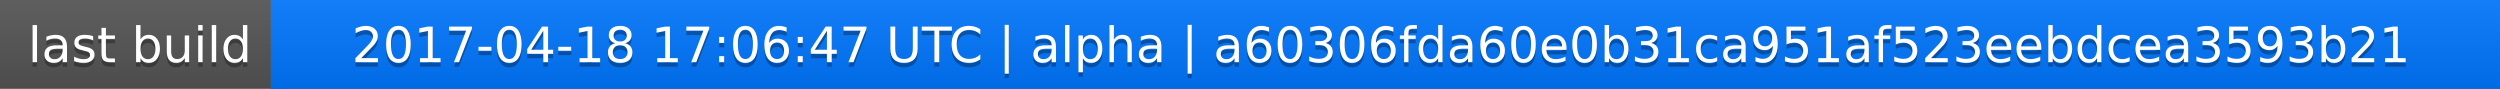
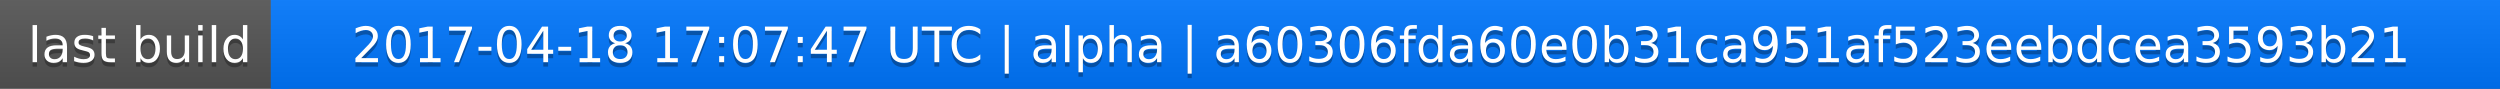
<svg xmlns="http://www.w3.org/2000/svg" width="563" height="20">
  <linearGradient id="a" x2="0" y2="100%">
    <stop offset="0" stop-color="#bbb" stop-opacity=".1" />
    <stop offset="1" stop-opacity=".1" />
  </linearGradient>
  <rect rx="0" width="563" height="20" fill="#555" />
  <rect rx="0" x="61" width="502" height="20" fill="#07f" />
  <path fill="#07f" d="M61 0h4v20h-4z" />
  <rect rx="0" width="563" height="20" fill="url(#a)" />
  <g fill="#fff" text-anchor="middle" font-family="DejaVu Sans,Verdana,Geneva,sans-serif" font-size="11">
    <text x="31.5" y="15" fill="#010101" fill-opacity=".3">last build</text>
    <text x="31.5" y="14">last build</text>
-     <text x="311" y="15" fill="#010101" fill-opacity=".3">2017-04-18 17:06:47 UTC | alpha | a60306fda60e0b31ca951af523eebdcea3593b21</text>
-     <text x="311" y="14">2017-04-18 17:06:47 UTC | alpha | a60306fda60e0b31ca951af523eebdcea3593b21</text>
+     <text x="311" y="15" fill="#010101" fill-opacity=".3">2017-04-18 17:07:47 UTC | alpha | a60306fda60e0b31ca951af523eebdcea3593b21</text>
+     <text x="311" y="14">2017-04-18 17:07:47 UTC | alpha | a60306fda60e0b31ca951af523eebdcea3593b21</text>
  </g>
</svg>
